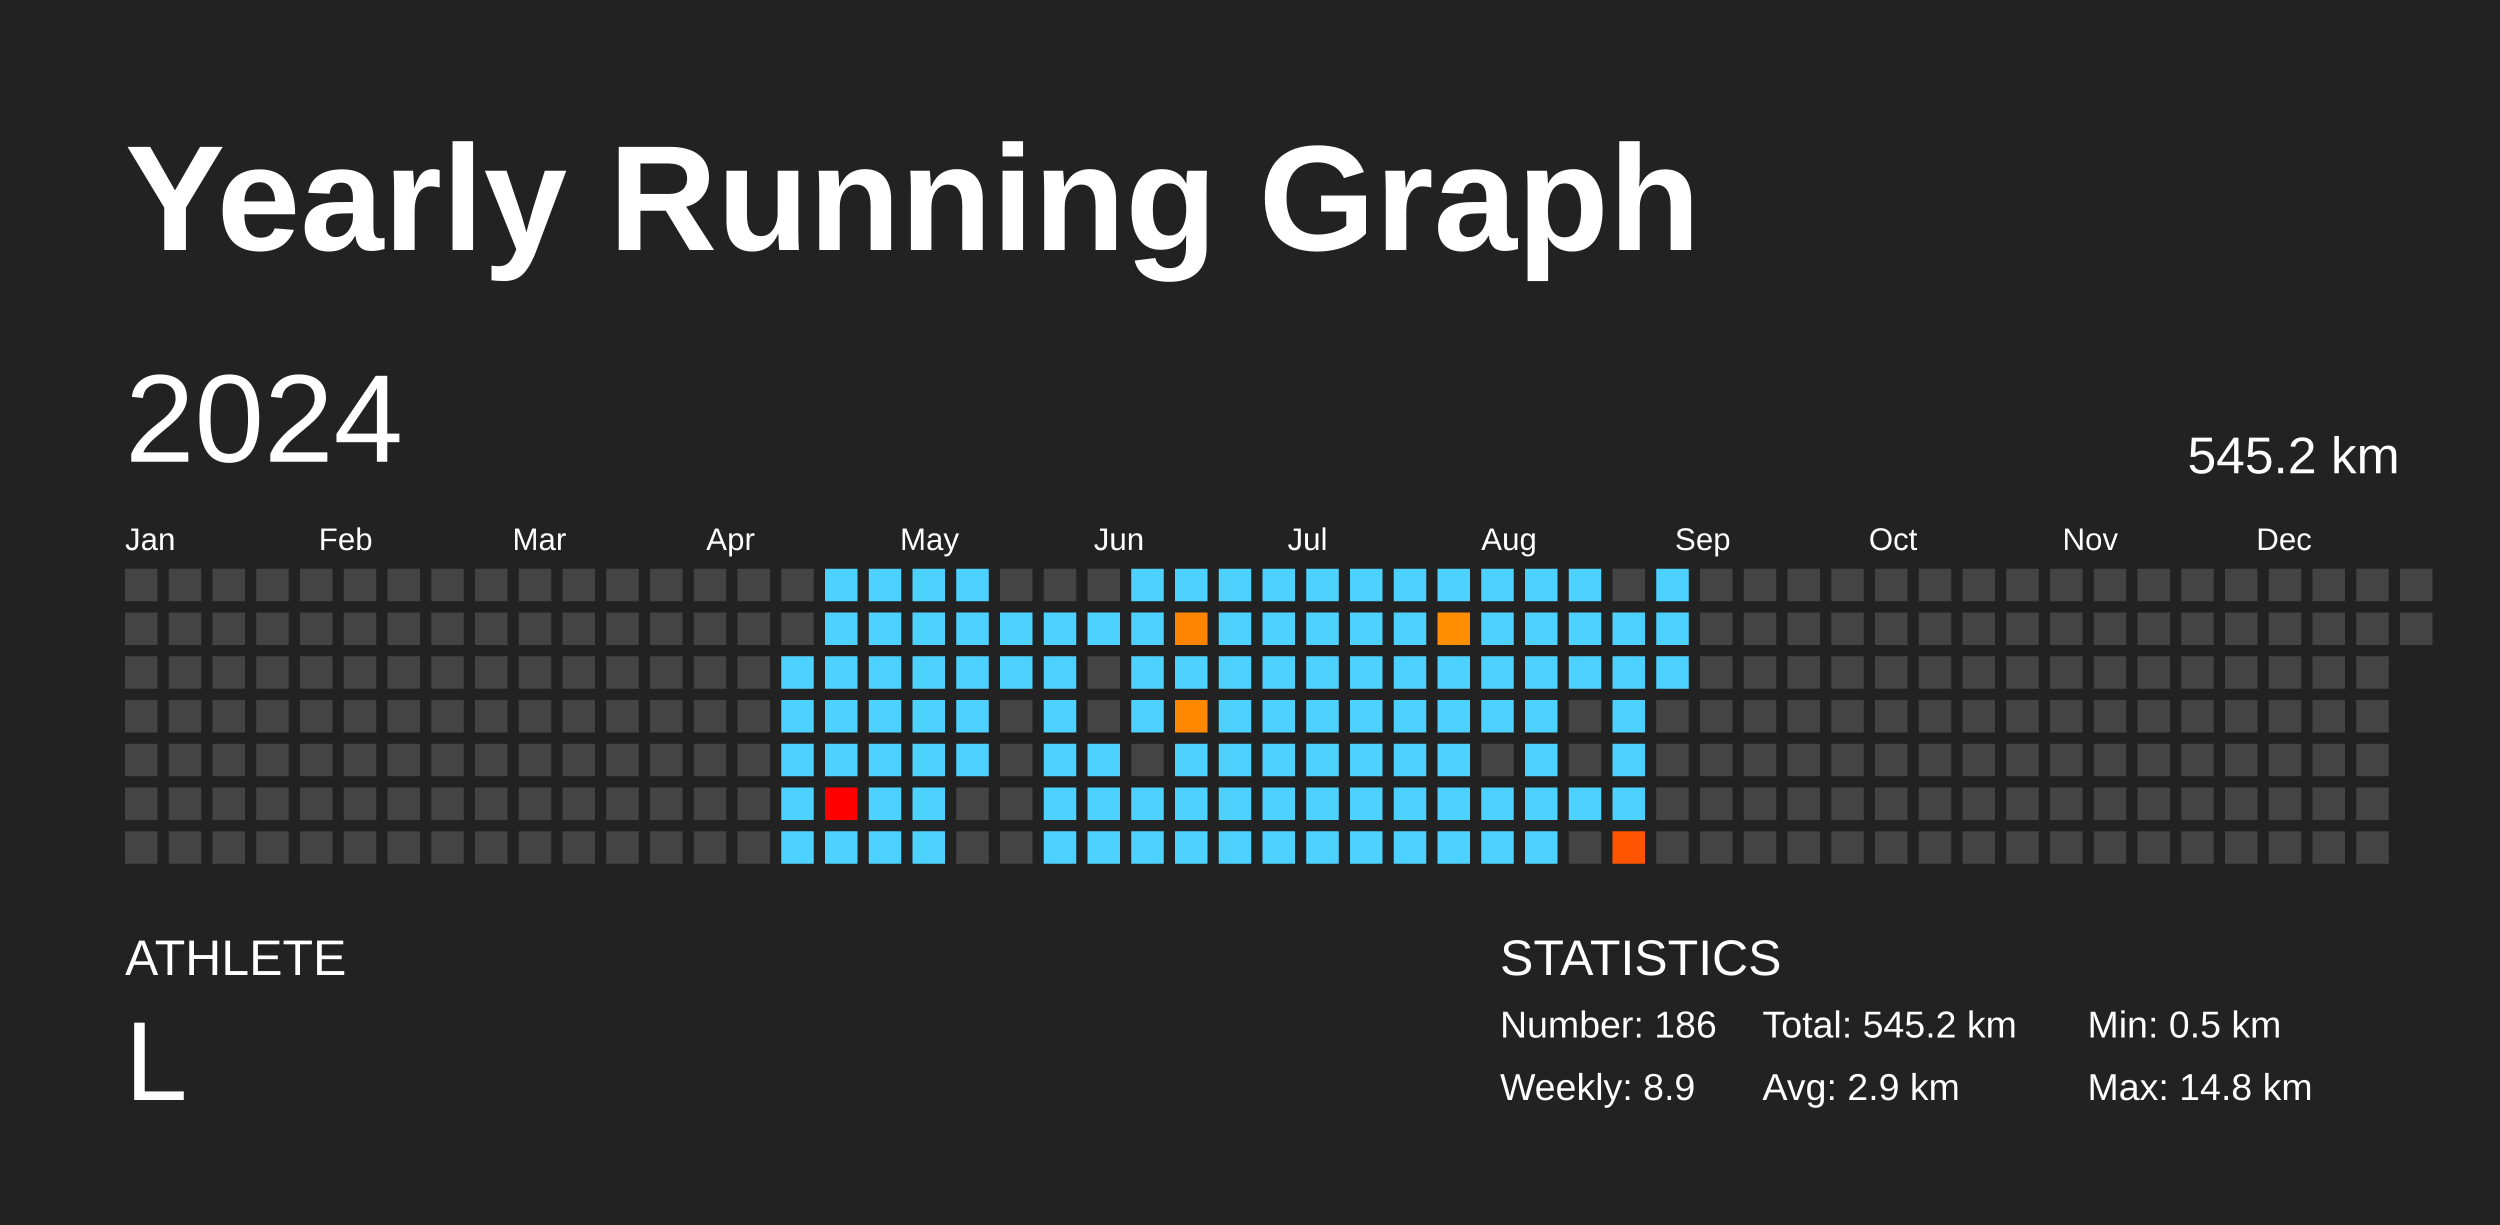
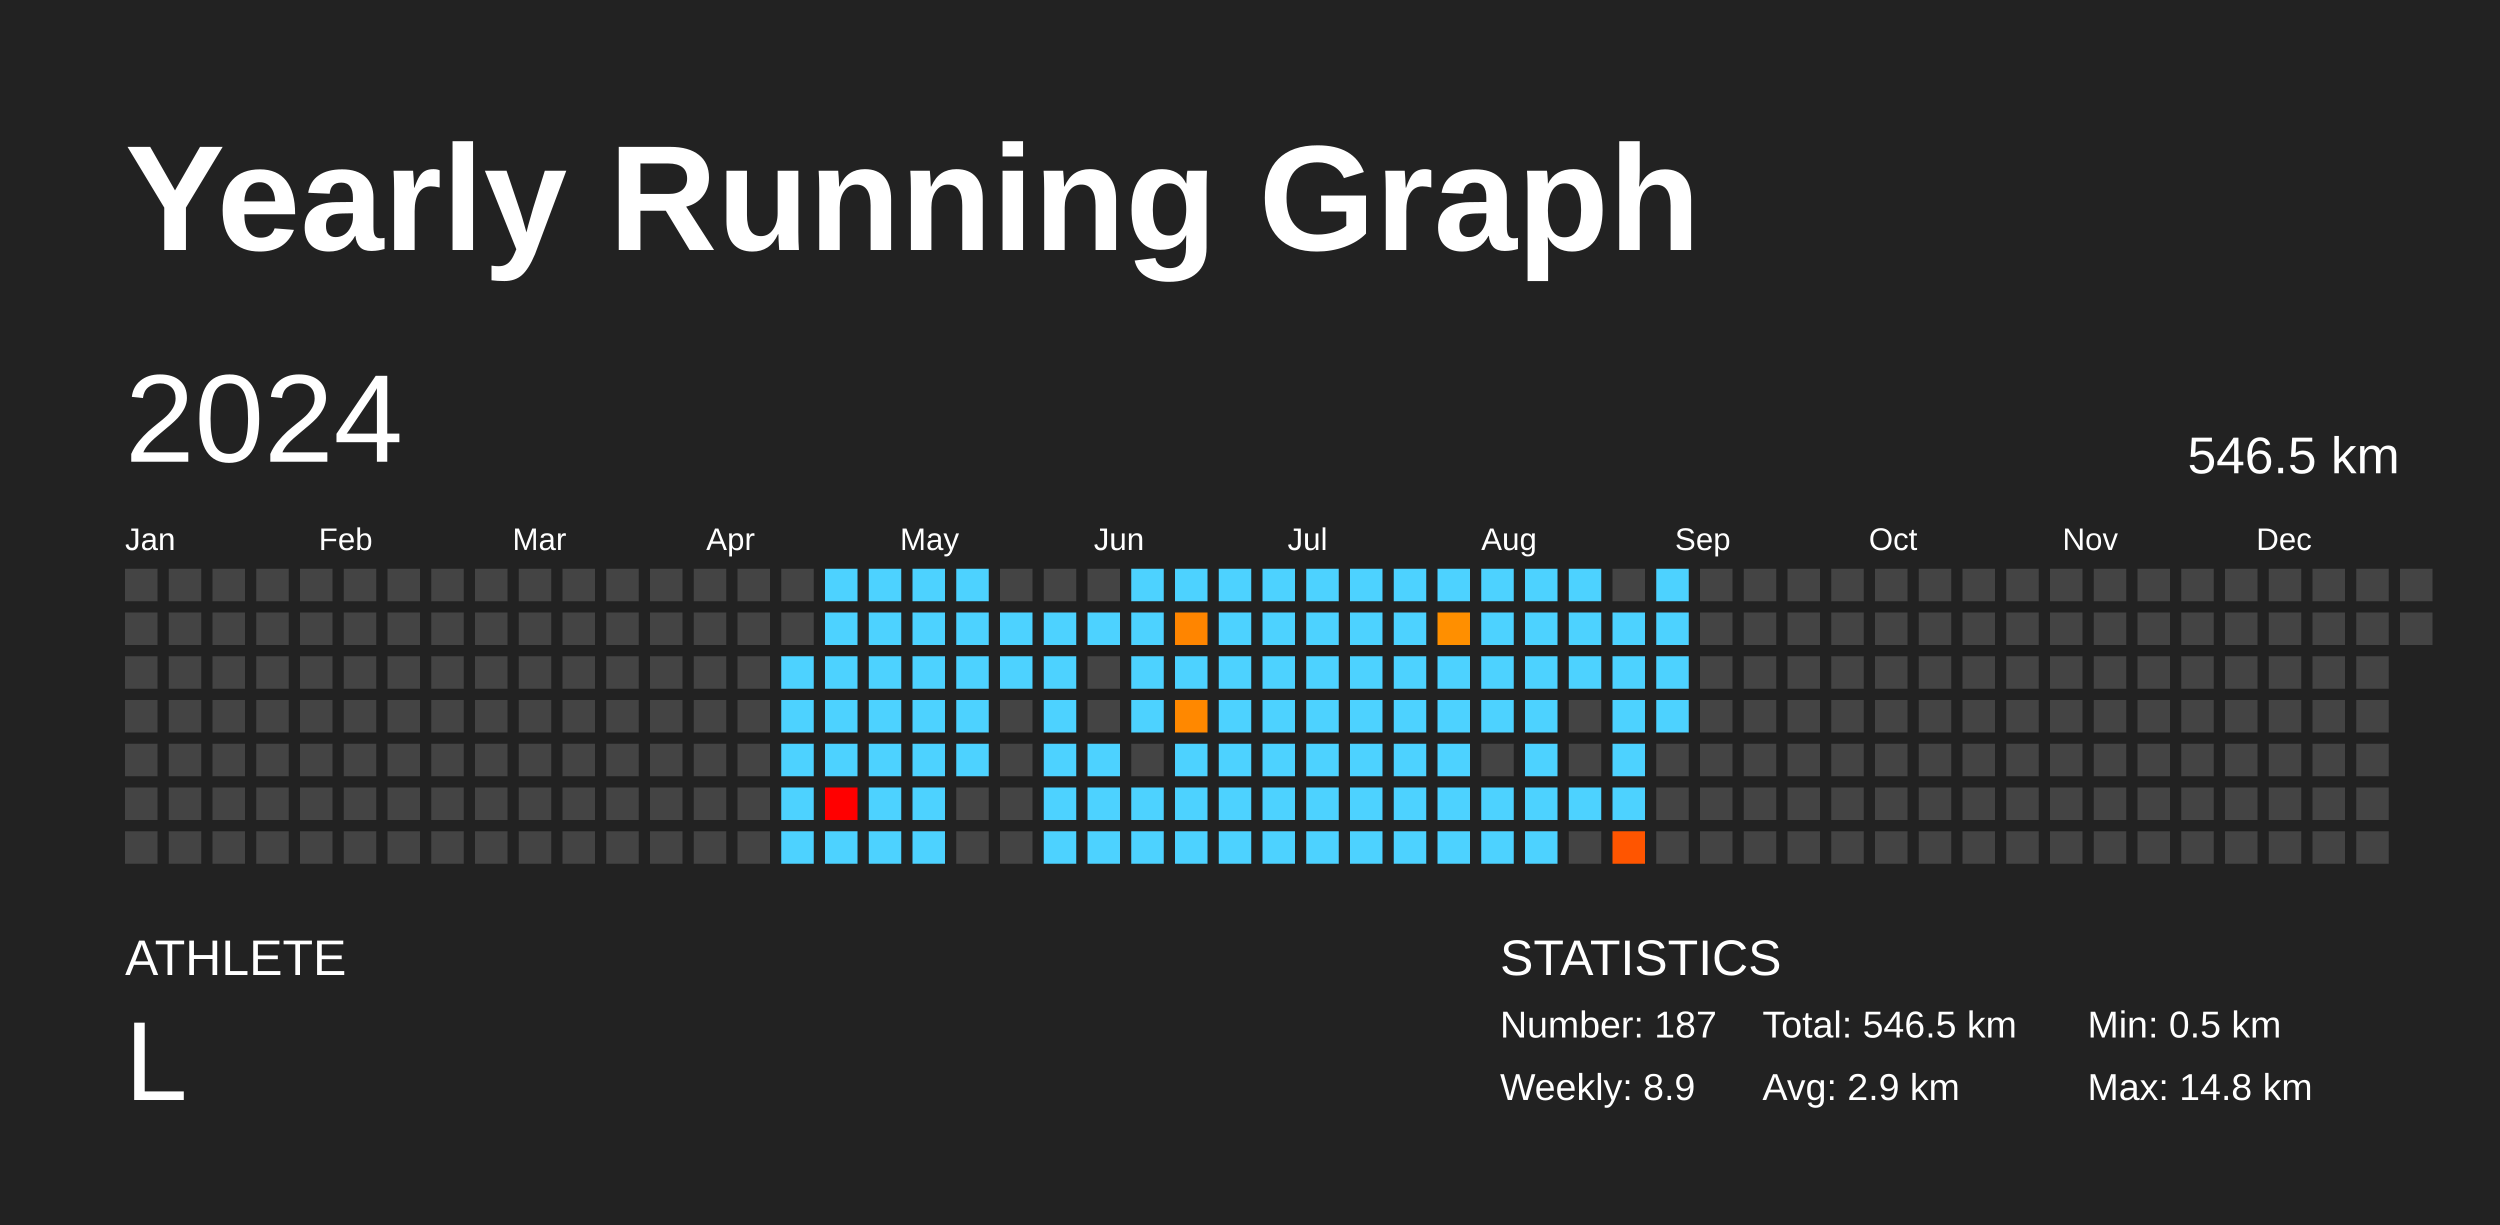
<svg xmlns="http://www.w3.org/2000/svg" baseProfile="full" height="98mm" version="1.1" viewBox="0,0,200,98" width="200mm">
  <defs />
  <rect fill="#222222" height="98" width="200" x="0" y="0" />
  <text fill="#FFFFFF" style="font-size:12px; font-family:Arial; font-weight:bold;" x="10" y="20">Yearly Running Graph</text>
  <text fill="#FFFFFF" style="font-size:4px; font-family:Arial" x="10" y="78">ATHLETE</text>
  <text fill="#FFFFFF" style="font-size:9px; font-family:Arial" x="10" y="88">L</text>
  <text fill="#FFFFFF" style="font-size:4px; font-family:Arial" x="120" y="78">STATISTICS</text>
-   <text fill="#FFFFFF" style="font-size:3px; font-family:Arial" x="120" y="83">Number: 186</text>
+   <text fill="#FFFFFF" style="font-size:3px; font-family:Arial" x="120" y="83">Number: 187</text>
  <text fill="#FFFFFF" style="font-size:3px; font-family:Arial" x="120" y="88">Weekly: 8.9</text>
-   <text fill="#FFFFFF" style="font-size:3px; font-family:Arial" x="141" y="83">Total: 545.2 km</text>
+   <text fill="#FFFFFF" style="font-size:3px; font-family:Arial" x="141" y="83">Total: 546.5 km</text>
  <text fill="#FFFFFF" style="font-size:3px; font-family:Arial" x="141" y="88">Avg: 2.9 km</text>
  <text fill="#FFFFFF" style="font-size:3px; font-family:Arial" x="167" y="83">Min: 0.5 km</text>
  <text fill="#FFFFFF" style="font-size:3px; font-family:Arial" x="167" y="88">Max: 14.8 km</text>
  <text dominant-baseline="hanging" fill="#FFFFFF" style="font-size:10.0px; font-family:Arial;" x="10" y="30">2024</text>
-   <text dominant-baseline="hanging" fill="#FFFFFF" style="font-size:4.125px; font-family:Arial;" x="175" y="35">545.2 km</text>
+   <text dominant-baseline="hanging" fill="#FFFFFF" style="font-size:4.125px; font-family:Arial;" x="175" y="35">546.5 km</text>
  <text fill="#FFFFFF" style="font-size:2.5px; font-family:Arial" x="10.0" y="44">Jan</text>
  <text fill="#FFFFFF" style="font-size:2.5px; font-family:Arial" x="25.5" y="44">Feb</text>
  <text fill="#FFFFFF" style="font-size:2.5px; font-family:Arial" x="41.0" y="44">Mar</text>
  <text fill="#FFFFFF" style="font-size:2.5px; font-family:Arial" x="56.5" y="44">Apr</text>
  <text fill="#FFFFFF" style="font-size:2.5px; font-family:Arial" x="72.0" y="44">May</text>
  <text fill="#FFFFFF" style="font-size:2.5px; font-family:Arial" x="87.5" y="44">Jun</text>
  <text fill="#FFFFFF" style="font-size:2.5px; font-family:Arial" x="103.0" y="44">Jul</text>
  <text fill="#FFFFFF" style="font-size:2.5px; font-family:Arial" x="118.5" y="44">Aug</text>
  <text fill="#FFFFFF" style="font-size:2.5px; font-family:Arial" x="134.0" y="44">Sep</text>
  <text fill="#FFFFFF" style="font-size:2.5px; font-family:Arial" x="149.5" y="44">Oct</text>
  <text fill="#FFFFFF" style="font-size:2.5px; font-family:Arial" x="165.0" y="44">Nov</text>
  <text fill="#FFFFFF" style="font-size:2.5px; font-family:Arial" x="180.5" y="44">Dec</text>
  <rect fill="#444444" height="2.6" width="2.6" x="10.0" y="45.5" />
  <rect fill="#444444" height="2.6" width="2.6" x="10.0" y="49.0" />
  <rect fill="#444444" height="2.6" width="2.6" x="10.0" y="52.5" />
  <rect fill="#444444" height="2.6" width="2.6" x="10.0" y="56.0" />
  <rect fill="#444444" height="2.6" width="2.6" x="10.0" y="59.5" />
  <rect fill="#444444" height="2.6" width="2.6" x="10.0" y="63.0" />
  <rect fill="#444444" height="2.6" width="2.6" x="10.0" y="66.5" />
  <rect fill="#444444" height="2.6" width="2.6" x="13.5" y="45.5" />
  <rect fill="#444444" height="2.6" width="2.6" x="13.5" y="49.0" />
  <rect fill="#444444" height="2.6" width="2.6" x="13.5" y="52.5" />
  <rect fill="#444444" height="2.6" width="2.6" x="13.5" y="56.0" />
  <rect fill="#444444" height="2.6" width="2.6" x="13.5" y="59.5" />
  <rect fill="#444444" height="2.6" width="2.6" x="13.5" y="63.0" />
  <rect fill="#444444" height="2.6" width="2.6" x="13.5" y="66.5" />
  <rect fill="#444444" height="2.6" width="2.6" x="17.0" y="45.5" />
  <rect fill="#444444" height="2.6" width="2.6" x="17.0" y="49.0" />
  <rect fill="#444444" height="2.6" width="2.6" x="17.0" y="52.5" />
  <rect fill="#444444" height="2.6" width="2.6" x="17.0" y="56.0" />
  <rect fill="#444444" height="2.6" width="2.6" x="17.0" y="59.5" />
  <rect fill="#444444" height="2.6" width="2.6" x="17.0" y="63.0" />
  <rect fill="#444444" height="2.6" width="2.6" x="17.0" y="66.5" />
  <rect fill="#444444" height="2.6" width="2.6" x="20.5" y="45.5" />
  <rect fill="#444444" height="2.6" width="2.6" x="20.5" y="49.0" />
  <rect fill="#444444" height="2.6" width="2.6" x="20.5" y="52.5" />
  <rect fill="#444444" height="2.6" width="2.6" x="20.5" y="56.0" />
  <rect fill="#444444" height="2.6" width="2.6" x="20.5" y="59.5" />
  <rect fill="#444444" height="2.6" width="2.6" x="20.5" y="63.0" />
  <rect fill="#444444" height="2.6" width="2.6" x="20.5" y="66.5" />
  <rect fill="#444444" height="2.6" width="2.6" x="24.0" y="45.5" />
  <rect fill="#444444" height="2.6" width="2.6" x="24.0" y="49.0" />
  <rect fill="#444444" height="2.6" width="2.6" x="24.0" y="52.5" />
  <rect fill="#444444" height="2.6" width="2.6" x="24.0" y="56.0" />
  <rect fill="#444444" height="2.6" width="2.6" x="24.0" y="59.5" />
  <rect fill="#444444" height="2.6" width="2.6" x="24.0" y="63.0" />
  <rect fill="#444444" height="2.6" width="2.6" x="24.0" y="66.5" />
  <rect fill="#444444" height="2.6" width="2.6" x="27.5" y="45.5" />
  <rect fill="#444444" height="2.6" width="2.6" x="27.5" y="49.0" />
  <rect fill="#444444" height="2.6" width="2.6" x="27.5" y="52.5" />
  <rect fill="#444444" height="2.6" width="2.6" x="27.5" y="56.0" />
  <rect fill="#444444" height="2.6" width="2.6" x="27.5" y="59.5" />
  <rect fill="#444444" height="2.6" width="2.6" x="27.5" y="63.0" />
  <rect fill="#444444" height="2.6" width="2.6" x="27.5" y="66.5" />
  <rect fill="#444444" height="2.6" width="2.6" x="31.0" y="45.5" />
  <rect fill="#444444" height="2.6" width="2.6" x="31.0" y="49.0" />
  <rect fill="#444444" height="2.6" width="2.6" x="31.0" y="52.5" />
  <rect fill="#444444" height="2.6" width="2.6" x="31.0" y="56.0" />
  <rect fill="#444444" height="2.6" width="2.6" x="31.0" y="59.5" />
  <rect fill="#444444" height="2.6" width="2.6" x="31.0" y="63.0" />
  <rect fill="#444444" height="2.6" width="2.6" x="31.0" y="66.5" />
  <rect fill="#444444" height="2.6" width="2.6" x="34.5" y="45.5" />
  <rect fill="#444444" height="2.6" width="2.6" x="34.5" y="49.0" />
  <rect fill="#444444" height="2.6" width="2.6" x="34.5" y="52.5" />
  <rect fill="#444444" height="2.6" width="2.6" x="34.5" y="56.0" />
  <rect fill="#444444" height="2.6" width="2.6" x="34.5" y="59.5" />
  <rect fill="#444444" height="2.6" width="2.6" x="34.5" y="63.0" />
  <rect fill="#444444" height="2.6" width="2.6" x="34.5" y="66.5" />
  <rect fill="#444444" height="2.6" width="2.6" x="38.0" y="45.5" />
  <rect fill="#444444" height="2.6" width="2.6" x="38.0" y="49.0" />
  <rect fill="#444444" height="2.6" width="2.6" x="38.0" y="52.5" />
  <rect fill="#444444" height="2.6" width="2.6" x="38.0" y="56.0" />
  <rect fill="#444444" height="2.6" width="2.6" x="38.0" y="59.5" />
  <rect fill="#444444" height="2.6" width="2.6" x="38.0" y="63.0" />
  <rect fill="#444444" height="2.6" width="2.6" x="38.0" y="66.5" />
  <rect fill="#444444" height="2.6" width="2.6" x="41.5" y="45.5" />
  <rect fill="#444444" height="2.6" width="2.6" x="41.5" y="49.0" />
  <rect fill="#444444" height="2.6" width="2.6" x="41.5" y="52.5" />
  <rect fill="#444444" height="2.6" width="2.6" x="41.5" y="56.0" />
  <rect fill="#444444" height="2.6" width="2.6" x="41.5" y="59.5" />
  <rect fill="#444444" height="2.6" width="2.6" x="41.5" y="63.0" />
  <rect fill="#444444" height="2.6" width="2.6" x="41.5" y="66.5" />
  <rect fill="#444444" height="2.6" width="2.6" x="45.0" y="45.5" />
  <rect fill="#444444" height="2.6" width="2.6" x="45.0" y="49.0" />
  <rect fill="#444444" height="2.6" width="2.6" x="45.0" y="52.5" />
  <rect fill="#444444" height="2.6" width="2.6" x="45.0" y="56.0" />
  <rect fill="#444444" height="2.6" width="2.6" x="45.0" y="59.5" />
  <rect fill="#444444" height="2.6" width="2.6" x="45.0" y="63.0" />
  <rect fill="#444444" height="2.6" width="2.6" x="45.0" y="66.5" />
  <rect fill="#444444" height="2.6" width="2.6" x="48.5" y="45.5" />
  <rect fill="#444444" height="2.6" width="2.6" x="48.5" y="49.0" />
  <rect fill="#444444" height="2.6" width="2.6" x="48.5" y="52.5" />
  <rect fill="#444444" height="2.6" width="2.6" x="48.5" y="56.0" />
  <rect fill="#444444" height="2.6" width="2.6" x="48.5" y="59.5" />
  <rect fill="#444444" height="2.6" width="2.6" x="48.5" y="63.0" />
  <rect fill="#444444" height="2.6" width="2.6" x="48.5" y="66.5" />
  <rect fill="#444444" height="2.6" width="2.6" x="52.0" y="45.5" />
  <rect fill="#444444" height="2.6" width="2.6" x="52.0" y="49.0" />
  <rect fill="#444444" height="2.6" width="2.6" x="52.0" y="52.5" />
  <rect fill="#444444" height="2.6" width="2.6" x="52.0" y="56.0" />
  <rect fill="#444444" height="2.6" width="2.6" x="52.0" y="59.5" />
  <rect fill="#444444" height="2.6" width="2.6" x="52.0" y="63.0" />
  <rect fill="#444444" height="2.6" width="2.6" x="52.0" y="66.5" />
  <rect fill="#444444" height="2.6" width="2.6" x="55.5" y="45.5" />
  <rect fill="#444444" height="2.6" width="2.6" x="55.5" y="49.0" />
  <rect fill="#444444" height="2.6" width="2.6" x="55.5" y="52.5" />
  <rect fill="#444444" height="2.6" width="2.6" x="55.5" y="56.0" />
  <rect fill="#444444" height="2.6" width="2.6" x="55.5" y="59.5" />
  <rect fill="#444444" height="2.6" width="2.6" x="55.5" y="63.0" />
  <rect fill="#444444" height="2.6" width="2.6" x="55.5" y="66.5" />
  <rect fill="#444444" height="2.6" width="2.6" x="59.0" y="45.5" />
  <rect fill="#444444" height="2.6" width="2.6" x="59.0" y="49.0" />
  <rect fill="#444444" height="2.6" width="2.6" x="59.0" y="52.5" />
  <rect fill="#444444" height="2.6" width="2.6" x="59.0" y="56.0" />
  <rect fill="#444444" height="2.6" width="2.6" x="59.0" y="59.5" />
  <rect fill="#444444" height="2.6" width="2.6" x="59.0" y="63.0" />
  <rect fill="#444444" height="2.6" width="2.6" x="59.0" y="66.5" />
  <rect fill="#444444" height="2.6" width="2.6" x="62.5" y="45.5" />
  <rect fill="#444444" height="2.6" width="2.6" x="62.5" y="49.0" />
  <rect fill="#4dd2ff" height="2.6" width="2.6" x="62.5" y="52.5" />
  <rect fill="#4dd2ff" height="2.6" width="2.6" x="62.5" y="56.0" />
  <rect fill="#4dd2ff" height="2.6" width="2.6" x="62.5" y="59.5" />
  <rect fill="#4dd2ff" height="2.6" width="2.6" x="62.5" y="63.0" />
  <rect fill="#4dd2ff" height="2.6" width="2.6" x="62.5" y="66.5" />
  <rect fill="#4dd2ff" height="2.6" width="2.6" x="66.0" y="45.5" />
  <rect fill="#4dd2ff" height="2.6" width="2.6" x="66.0" y="49.0" />
  <rect fill="#4dd2ff" height="2.6" width="2.6" x="66.0" y="52.5" />
  <rect fill="#4dd2ff" height="2.6" width="2.6" x="66.0" y="56.0" />
  <rect fill="#4dd2ff" height="2.6" width="2.6" x="66.0" y="59.5" />
  <rect fill="red" height="2.6" width="2.6" x="66.0" y="63.0" />
  <rect fill="#4dd2ff" height="2.6" width="2.6" x="66.0" y="66.5" />
  <rect fill="#4dd2ff" height="2.6" width="2.6" x="69.5" y="45.5" />
  <rect fill="#4dd2ff" height="2.6" width="2.6" x="69.5" y="49.0" />
  <rect fill="#4dd2ff" height="2.6" width="2.6" x="69.5" y="52.5" />
  <rect fill="#4dd2ff" height="2.6" width="2.6" x="69.5" y="56.0" />
  <rect fill="#4dd2ff" height="2.6" width="2.6" x="69.5" y="59.5" />
  <rect fill="#4dd2ff" height="2.6" width="2.6" x="69.5" y="63.0" />
  <rect fill="#4dd2ff" height="2.6" width="2.6" x="69.5" y="66.5" />
  <rect fill="#4dd2ff" height="2.6" width="2.6" x="73.0" y="45.5" />
  <rect fill="#4dd2ff" height="2.6" width="2.6" x="73.0" y="49.0" />
  <rect fill="#4dd2ff" height="2.6" width="2.6" x="73.0" y="52.5" />
  <rect fill="#4dd2ff" height="2.6" width="2.6" x="73.0" y="56.0" />
  <rect fill="#4dd2ff" height="2.6" width="2.6" x="73.0" y="59.5" />
  <rect fill="#4dd2ff" height="2.6" width="2.6" x="73.0" y="63.0" />
  <rect fill="#4dd2ff" height="2.6" width="2.6" x="73.0" y="66.5" />
  <rect fill="#4dd2ff" height="2.6" width="2.6" x="76.5" y="45.5" />
  <rect fill="#4dd2ff" height="2.6" width="2.6" x="76.5" y="49.0" />
  <rect fill="#4dd2ff" height="2.6" width="2.6" x="76.5" y="52.5" />
  <rect fill="#4dd2ff" height="2.6" width="2.6" x="76.5" y="56.0" />
  <rect fill="#4dd2ff" height="2.6" width="2.6" x="76.5" y="59.5" />
  <rect fill="#444444" height="2.6" width="2.6" x="76.5" y="63.0" />
  <rect fill="#444444" height="2.6" width="2.6" x="76.5" y="66.5" />
  <rect fill="#444444" height="2.6" width="2.6" x="80.0" y="45.5" />
  <rect fill="#4dd2ff" height="2.6" width="2.6" x="80.0" y="49.0" />
  <rect fill="#4dd2ff" height="2.6" width="2.6" x="80.0" y="52.5" />
  <rect fill="#444444" height="2.6" width="2.6" x="80.0" y="56.0" />
  <rect fill="#444444" height="2.6" width="2.6" x="80.0" y="59.5" />
  <rect fill="#444444" height="2.6" width="2.6" x="80.0" y="63.0" />
  <rect fill="#444444" height="2.6" width="2.6" x="80.0" y="66.5" />
  <rect fill="#444444" height="2.6" width="2.6" x="83.5" y="45.5" />
  <rect fill="#4dd2ff" height="2.6" width="2.6" x="83.5" y="49.0" />
  <rect fill="#4dd2ff" height="2.6" width="2.6" x="83.5" y="52.5" />
  <rect fill="#4dd2ff" height="2.6" width="2.6" x="83.5" y="56.0" />
  <rect fill="#4dd2ff" height="2.6" width="2.6" x="83.5" y="59.5" />
  <rect fill="#4dd2ff" height="2.6" width="2.6" x="83.5" y="63.0" />
  <rect fill="#4dd2ff" height="2.6" width="2.6" x="83.5" y="66.5" />
  <rect fill="#444444" height="2.6" width="2.6" x="87.0" y="45.5" />
  <rect fill="#4dd2ff" height="2.6" width="2.6" x="87.0" y="49.0" />
  <rect fill="#444444" height="2.6" width="2.6" x="87.0" y="52.5" />
  <rect fill="#444444" height="2.6" width="2.6" x="87.0" y="56.0" />
  <rect fill="#4dd2ff" height="2.6" width="2.6" x="87.0" y="59.5" />
  <rect fill="#4dd2ff" height="2.6" width="2.6" x="87.0" y="63.0" />
  <rect fill="#4dd2ff" height="2.6" width="2.6" x="87.0" y="66.5" />
  <rect fill="#4dd2ff" height="2.6" width="2.6" x="90.5" y="45.5" />
  <rect fill="#4dd2ff" height="2.6" width="2.6" x="90.5" y="49.0" />
  <rect fill="#4dd2ff" height="2.6" width="2.6" x="90.5" y="52.5" />
  <rect fill="#4dd2ff" height="2.6" width="2.6" x="90.5" y="56.0" />
  <rect fill="#444444" height="2.6" width="2.6" x="90.5" y="59.5" />
  <rect fill="#4dd2ff" height="2.6" width="2.6" x="90.5" y="63.0" />
  <rect fill="#4dd2ff" height="2.6" width="2.6" x="90.5" y="66.5" />
  <rect fill="#4dd2ff" height="2.6" width="2.6" x="94.0" y="45.5" />
  <rect fill="#ff8500" height="2.6" width="2.6" x="94.0" y="49.0" />
  <rect fill="#4dd2ff" height="2.6" width="2.6" x="94.0" y="52.5" />
  <rect fill="#ff8800" height="2.6" width="2.6" x="94.0" y="56.0" />
  <rect fill="#4dd2ff" height="2.6" width="2.6" x="94.0" y="59.5" />
  <rect fill="#4dd2ff" height="2.6" width="2.6" x="94.0" y="63.0" />
  <rect fill="#4dd2ff" height="2.6" width="2.6" x="94.0" y="66.5" />
  <rect fill="#4dd2ff" height="2.6" width="2.6" x="97.5" y="45.5" />
  <rect fill="#4dd2ff" height="2.6" width="2.6" x="97.5" y="49.0" />
  <rect fill="#4dd2ff" height="2.6" width="2.6" x="97.5" y="52.5" />
  <rect fill="#4dd2ff" height="2.6" width="2.6" x="97.5" y="56.0" />
  <rect fill="#4dd2ff" height="2.6" width="2.6" x="97.5" y="59.5" />
  <rect fill="#4dd2ff" height="2.6" width="2.6" x="97.5" y="63.0" />
  <rect fill="#4dd2ff" height="2.6" width="2.6" x="97.5" y="66.5" />
  <rect fill="#4dd2ff" height="2.6" width="2.6" x="101.0" y="45.5" />
  <rect fill="#4dd2ff" height="2.6" width="2.6" x="101.0" y="49.0" />
  <rect fill="#4dd2ff" height="2.6" width="2.6" x="101.0" y="52.5" />
  <rect fill="#4dd2ff" height="2.6" width="2.6" x="101.0" y="56.0" />
  <rect fill="#4dd2ff" height="2.6" width="2.6" x="101.0" y="59.5" />
  <rect fill="#4dd2ff" height="2.6" width="2.6" x="101.0" y="63.0" />
  <rect fill="#4dd2ff" height="2.6" width="2.6" x="101.0" y="66.5" />
  <rect fill="#4dd2ff" height="2.6" width="2.6" x="104.5" y="45.5" />
  <rect fill="#4dd2ff" height="2.6" width="2.6" x="104.5" y="49.0" />
  <rect fill="#4dd2ff" height="2.6" width="2.6" x="104.5" y="52.5" />
  <rect fill="#4dd2ff" height="2.6" width="2.6" x="104.5" y="56.0" />
  <rect fill="#4dd2ff" height="2.6" width="2.6" x="104.5" y="59.5" />
  <rect fill="#4dd2ff" height="2.6" width="2.6" x="104.5" y="63.0" />
  <rect fill="#4dd2ff" height="2.6" width="2.6" x="104.5" y="66.5" />
  <rect fill="#4dd2ff" height="2.6" width="2.6" x="108.0" y="45.5" />
  <rect fill="#4dd2ff" height="2.6" width="2.6" x="108.0" y="49.0" />
  <rect fill="#4dd2ff" height="2.6" width="2.6" x="108.0" y="52.5" />
  <rect fill="#4dd2ff" height="2.6" width="2.6" x="108.0" y="56.0" />
  <rect fill="#4dd2ff" height="2.6" width="2.6" x="108.0" y="59.5" />
  <rect fill="#4dd2ff" height="2.6" width="2.6" x="108.0" y="63.0" />
  <rect fill="#4dd2ff" height="2.6" width="2.6" x="108.0" y="66.5" />
  <rect fill="#4dd2ff" height="2.6" width="2.6" x="111.5" y="45.5" />
  <rect fill="#4dd2ff" height="2.6" width="2.6" x="111.5" y="49.0" />
  <rect fill="#4dd2ff" height="2.6" width="2.6" x="111.5" y="52.5" />
  <rect fill="#4dd2ff" height="2.6" width="2.6" x="111.5" y="56.0" />
  <rect fill="#4dd2ff" height="2.6" width="2.6" x="111.5" y="59.5" />
  <rect fill="#4dd2ff" height="2.6" width="2.6" x="111.5" y="63.0" />
  <rect fill="#4dd2ff" height="2.6" width="2.6" x="111.5" y="66.5" />
  <rect fill="#4dd2ff" height="2.6" width="2.6" x="115.0" y="45.5" />
  <rect fill="#ff8f00" height="2.6" width="2.6" x="115.0" y="49.0" />
  <rect fill="#4dd2ff" height="2.6" width="2.6" x="115.0" y="52.5" />
  <rect fill="#4dd2ff" height="2.6" width="2.6" x="115.0" y="56.0" />
  <rect fill="#4dd2ff" height="2.6" width="2.6" x="115.0" y="59.5" />
  <rect fill="#4dd2ff" height="2.6" width="2.6" x="115.0" y="63.0" />
  <rect fill="#4dd2ff" height="2.6" width="2.6" x="115.0" y="66.5" />
  <rect fill="#4dd2ff" height="2.6" width="2.6" x="118.5" y="45.5" />
  <rect fill="#4dd2ff" height="2.6" width="2.6" x="118.5" y="49.0" />
  <rect fill="#4dd2ff" height="2.6" width="2.6" x="118.5" y="52.5" />
  <rect fill="#4dd2ff" height="2.6" width="2.6" x="118.5" y="56.0" />
  <rect fill="#444444" height="2.6" width="2.6" x="118.5" y="59.5" />
  <rect fill="#4dd2ff" height="2.6" width="2.6" x="118.5" y="63.0" />
  <rect fill="#4dd2ff" height="2.6" width="2.6" x="118.5" y="66.5" />
  <rect fill="#4dd2ff" height="2.6" width="2.6" x="122.0" y="45.5" />
  <rect fill="#4dd2ff" height="2.6" width="2.6" x="122.0" y="49.0" />
  <rect fill="#4dd2ff" height="2.6" width="2.6" x="122.0" y="52.5" />
  <rect fill="#4dd2ff" height="2.6" width="2.6" x="122.0" y="56.0" />
  <rect fill="#4dd2ff" height="2.6" width="2.6" x="122.0" y="59.5" />
  <rect fill="#4dd2ff" height="2.6" width="2.6" x="122.0" y="63.0" />
  <rect fill="#4dd2ff" height="2.6" width="2.6" x="122.0" y="66.5" />
  <rect fill="#4dd2ff" height="2.6" width="2.6" x="125.5" y="45.5" />
  <rect fill="#4dd2ff" height="2.6" width="2.6" x="125.5" y="49.0" />
  <rect fill="#4dd2ff" height="2.6" width="2.6" x="125.5" y="52.5" />
  <rect fill="#444444" height="2.6" width="2.6" x="125.5" y="56.0" />
  <rect fill="#444444" height="2.6" width="2.6" x="125.5" y="59.5" />
  <rect fill="#4dd2ff" height="2.6" width="2.6" x="125.5" y="63.0" />
  <rect fill="#444444" height="2.6" width="2.6" x="125.5" y="66.5" />
  <rect fill="#444444" height="2.6" width="2.6" x="129.0" y="45.5" />
  <rect fill="#4dd2ff" height="2.6" width="2.6" x="129.0" y="49.0" />
  <rect fill="#4dd2ff" height="2.6" width="2.6" x="129.0" y="52.5" />
  <rect fill="#4dd2ff" height="2.6" width="2.6" x="129.0" y="56.0" />
  <rect fill="#4dd2ff" height="2.6" width="2.6" x="129.0" y="59.5" />
  <rect fill="#4dd2ff" height="2.6" width="2.6" x="129.0" y="63.0" />
  <rect fill="#ff5500" height="2.6" width="2.6" x="129.0" y="66.5" />
  <rect fill="#4dd2ff" height="2.6" width="2.6" x="132.5" y="45.5" />
  <rect fill="#4dd2ff" height="2.6" width="2.6" x="132.5" y="49.0" />
  <rect fill="#4dd2ff" height="2.6" width="2.6" x="132.5" y="52.5" />
-   <rect fill="#444444" height="2.6" width="2.6" x="132.5" y="56.0" />
+   <rect fill="#4dd2ff" height="2.6" width="2.6" x="132.5" y="56.0" />
  <rect fill="#444444" height="2.6" width="2.6" x="132.5" y="59.5" />
  <rect fill="#444444" height="2.6" width="2.6" x="132.5" y="63.0" />
  <rect fill="#444444" height="2.6" width="2.6" x="132.5" y="66.5" />
  <rect fill="#444444" height="2.6" width="2.6" x="136.0" y="45.5" />
  <rect fill="#444444" height="2.6" width="2.6" x="136.0" y="49.0" />
  <rect fill="#444444" height="2.6" width="2.6" x="136.0" y="52.5" />
  <rect fill="#444444" height="2.6" width="2.6" x="136.0" y="56.0" />
  <rect fill="#444444" height="2.6" width="2.6" x="136.0" y="59.5" />
  <rect fill="#444444" height="2.6" width="2.6" x="136.0" y="63.0" />
  <rect fill="#444444" height="2.6" width="2.6" x="136.0" y="66.5" />
  <rect fill="#444444" height="2.6" width="2.6" x="139.5" y="45.5" />
  <rect fill="#444444" height="2.6" width="2.6" x="139.5" y="49.0" />
  <rect fill="#444444" height="2.6" width="2.6" x="139.5" y="52.5" />
  <rect fill="#444444" height="2.6" width="2.6" x="139.5" y="56.0" />
  <rect fill="#444444" height="2.6" width="2.6" x="139.5" y="59.5" />
  <rect fill="#444444" height="2.6" width="2.6" x="139.5" y="63.0" />
  <rect fill="#444444" height="2.6" width="2.6" x="139.5" y="66.5" />
  <rect fill="#444444" height="2.6" width="2.6" x="143.0" y="45.5" />
  <rect fill="#444444" height="2.6" width="2.6" x="143.0" y="49.0" />
  <rect fill="#444444" height="2.6" width="2.6" x="143.0" y="52.5" />
  <rect fill="#444444" height="2.6" width="2.6" x="143.0" y="56.0" />
  <rect fill="#444444" height="2.6" width="2.6" x="143.0" y="59.5" />
  <rect fill="#444444" height="2.6" width="2.6" x="143.0" y="63.0" />
  <rect fill="#444444" height="2.6" width="2.6" x="143.0" y="66.5" />
  <rect fill="#444444" height="2.6" width="2.6" x="146.5" y="45.5" />
  <rect fill="#444444" height="2.6" width="2.6" x="146.5" y="49.0" />
  <rect fill="#444444" height="2.6" width="2.6" x="146.5" y="52.5" />
  <rect fill="#444444" height="2.6" width="2.6" x="146.5" y="56.0" />
  <rect fill="#444444" height="2.6" width="2.6" x="146.5" y="59.5" />
  <rect fill="#444444" height="2.6" width="2.6" x="146.5" y="63.0" />
  <rect fill="#444444" height="2.6" width="2.6" x="146.5" y="66.5" />
  <rect fill="#444444" height="2.6" width="2.6" x="150.0" y="45.5" />
  <rect fill="#444444" height="2.6" width="2.6" x="150.0" y="49.0" />
  <rect fill="#444444" height="2.6" width="2.6" x="150.0" y="52.5" />
  <rect fill="#444444" height="2.6" width="2.6" x="150.0" y="56.0" />
  <rect fill="#444444" height="2.6" width="2.6" x="150.0" y="59.5" />
  <rect fill="#444444" height="2.6" width="2.6" x="150.0" y="63.0" />
  <rect fill="#444444" height="2.6" width="2.6" x="150.0" y="66.5" />
  <rect fill="#444444" height="2.6" width="2.6" x="153.5" y="45.5" />
  <rect fill="#444444" height="2.6" width="2.6" x="153.5" y="49.0" />
  <rect fill="#444444" height="2.6" width="2.6" x="153.5" y="52.5" />
  <rect fill="#444444" height="2.6" width="2.6" x="153.5" y="56.0" />
  <rect fill="#444444" height="2.6" width="2.6" x="153.5" y="59.5" />
  <rect fill="#444444" height="2.6" width="2.6" x="153.5" y="63.0" />
  <rect fill="#444444" height="2.6" width="2.6" x="153.5" y="66.5" />
  <rect fill="#444444" height="2.6" width="2.6" x="157.0" y="45.5" />
  <rect fill="#444444" height="2.6" width="2.6" x="157.0" y="49.0" />
  <rect fill="#444444" height="2.6" width="2.6" x="157.0" y="52.5" />
  <rect fill="#444444" height="2.6" width="2.6" x="157.0" y="56.0" />
  <rect fill="#444444" height="2.6" width="2.6" x="157.0" y="59.5" />
  <rect fill="#444444" height="2.6" width="2.6" x="157.0" y="63.0" />
  <rect fill="#444444" height="2.6" width="2.6" x="157.0" y="66.5" />
  <rect fill="#444444" height="2.6" width="2.6" x="160.5" y="45.5" />
  <rect fill="#444444" height="2.6" width="2.6" x="160.5" y="49.0" />
  <rect fill="#444444" height="2.6" width="2.6" x="160.5" y="52.5" />
  <rect fill="#444444" height="2.6" width="2.6" x="160.5" y="56.0" />
  <rect fill="#444444" height="2.6" width="2.6" x="160.5" y="59.5" />
  <rect fill="#444444" height="2.6" width="2.6" x="160.5" y="63.0" />
  <rect fill="#444444" height="2.6" width="2.6" x="160.5" y="66.5" />
  <rect fill="#444444" height="2.6" width="2.6" x="164.0" y="45.5" />
  <rect fill="#444444" height="2.6" width="2.6" x="164.0" y="49.0" />
  <rect fill="#444444" height="2.6" width="2.6" x="164.0" y="52.5" />
  <rect fill="#444444" height="2.6" width="2.6" x="164.0" y="56.0" />
  <rect fill="#444444" height="2.6" width="2.6" x="164.0" y="59.5" />
  <rect fill="#444444" height="2.6" width="2.6" x="164.0" y="63.0" />
  <rect fill="#444444" height="2.6" width="2.6" x="164.0" y="66.5" />
  <rect fill="#444444" height="2.6" width="2.6" x="167.5" y="45.5" />
  <rect fill="#444444" height="2.6" width="2.6" x="167.5" y="49.0" />
  <rect fill="#444444" height="2.6" width="2.6" x="167.5" y="52.5" />
  <rect fill="#444444" height="2.6" width="2.6" x="167.5" y="56.0" />
  <rect fill="#444444" height="2.6" width="2.6" x="167.5" y="59.5" />
  <rect fill="#444444" height="2.6" width="2.6" x="167.5" y="63.0" />
  <rect fill="#444444" height="2.6" width="2.6" x="167.5" y="66.5" />
  <rect fill="#444444" height="2.6" width="2.6" x="171.0" y="45.5" />
  <rect fill="#444444" height="2.6" width="2.6" x="171.0" y="49.0" />
  <rect fill="#444444" height="2.6" width="2.6" x="171.0" y="52.5" />
  <rect fill="#444444" height="2.6" width="2.6" x="171.0" y="56.0" />
  <rect fill="#444444" height="2.6" width="2.6" x="171.0" y="59.5" />
  <rect fill="#444444" height="2.6" width="2.6" x="171.0" y="63.0" />
  <rect fill="#444444" height="2.6" width="2.6" x="171.0" y="66.5" />
  <rect fill="#444444" height="2.6" width="2.6" x="174.5" y="45.5" />
  <rect fill="#444444" height="2.6" width="2.6" x="174.5" y="49.0" />
  <rect fill="#444444" height="2.6" width="2.6" x="174.5" y="52.5" />
  <rect fill="#444444" height="2.6" width="2.6" x="174.5" y="56.0" />
  <rect fill="#444444" height="2.6" width="2.6" x="174.5" y="59.5" />
  <rect fill="#444444" height="2.6" width="2.6" x="174.5" y="63.0" />
  <rect fill="#444444" height="2.6" width="2.6" x="174.5" y="66.5" />
  <rect fill="#444444" height="2.6" width="2.6" x="178.0" y="45.5" />
  <rect fill="#444444" height="2.6" width="2.6" x="178.0" y="49.0" />
  <rect fill="#444444" height="2.6" width="2.6" x="178.0" y="52.5" />
  <rect fill="#444444" height="2.6" width="2.6" x="178.0" y="56.0" />
  <rect fill="#444444" height="2.6" width="2.6" x="178.0" y="59.5" />
  <rect fill="#444444" height="2.6" width="2.6" x="178.0" y="63.0" />
  <rect fill="#444444" height="2.6" width="2.6" x="178.0" y="66.5" />
  <rect fill="#444444" height="2.6" width="2.6" x="181.5" y="45.5" />
  <rect fill="#444444" height="2.6" width="2.6" x="181.5" y="49.0" />
  <rect fill="#444444" height="2.6" width="2.6" x="181.5" y="52.5" />
  <rect fill="#444444" height="2.6" width="2.6" x="181.5" y="56.0" />
  <rect fill="#444444" height="2.6" width="2.6" x="181.5" y="59.5" />
  <rect fill="#444444" height="2.6" width="2.6" x="181.5" y="63.0" />
  <rect fill="#444444" height="2.6" width="2.6" x="181.5" y="66.5" />
  <rect fill="#444444" height="2.6" width="2.6" x="185.0" y="45.5" />
  <rect fill="#444444" height="2.6" width="2.6" x="185.0" y="49.0" />
  <rect fill="#444444" height="2.6" width="2.6" x="185.0" y="52.5" />
  <rect fill="#444444" height="2.6" width="2.6" x="185.0" y="56.0" />
  <rect fill="#444444" height="2.6" width="2.6" x="185.0" y="59.5" />
  <rect fill="#444444" height="2.6" width="2.6" x="185.0" y="63.0" />
  <rect fill="#444444" height="2.6" width="2.6" x="185.0" y="66.5" />
  <rect fill="#444444" height="2.6" width="2.6" x="188.5" y="45.5" />
  <rect fill="#444444" height="2.6" width="2.6" x="188.5" y="49.0" />
  <rect fill="#444444" height="2.6" width="2.6" x="188.5" y="52.5" />
  <rect fill="#444444" height="2.6" width="2.6" x="188.5" y="56.0" />
  <rect fill="#444444" height="2.6" width="2.6" x="188.5" y="59.5" />
  <rect fill="#444444" height="2.6" width="2.6" x="188.5" y="63.0" />
  <rect fill="#444444" height="2.6" width="2.6" x="188.5" y="66.5" />
  <rect fill="#444444" height="2.6" width="2.6" x="192.0" y="45.5" />
  <rect fill="#444444" height="2.6" width="2.6" x="192.0" y="49.0" />
</svg>
